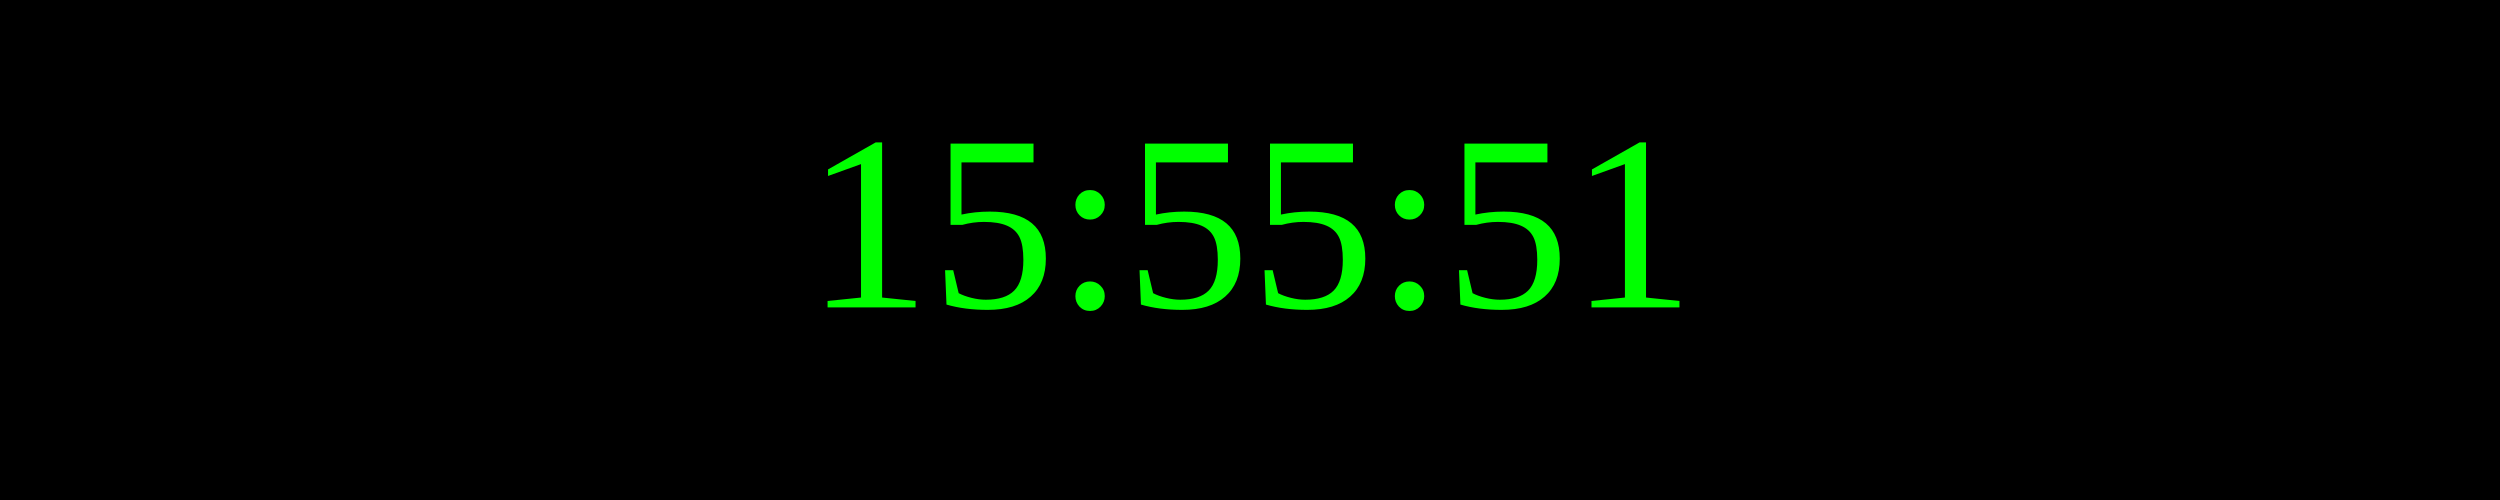
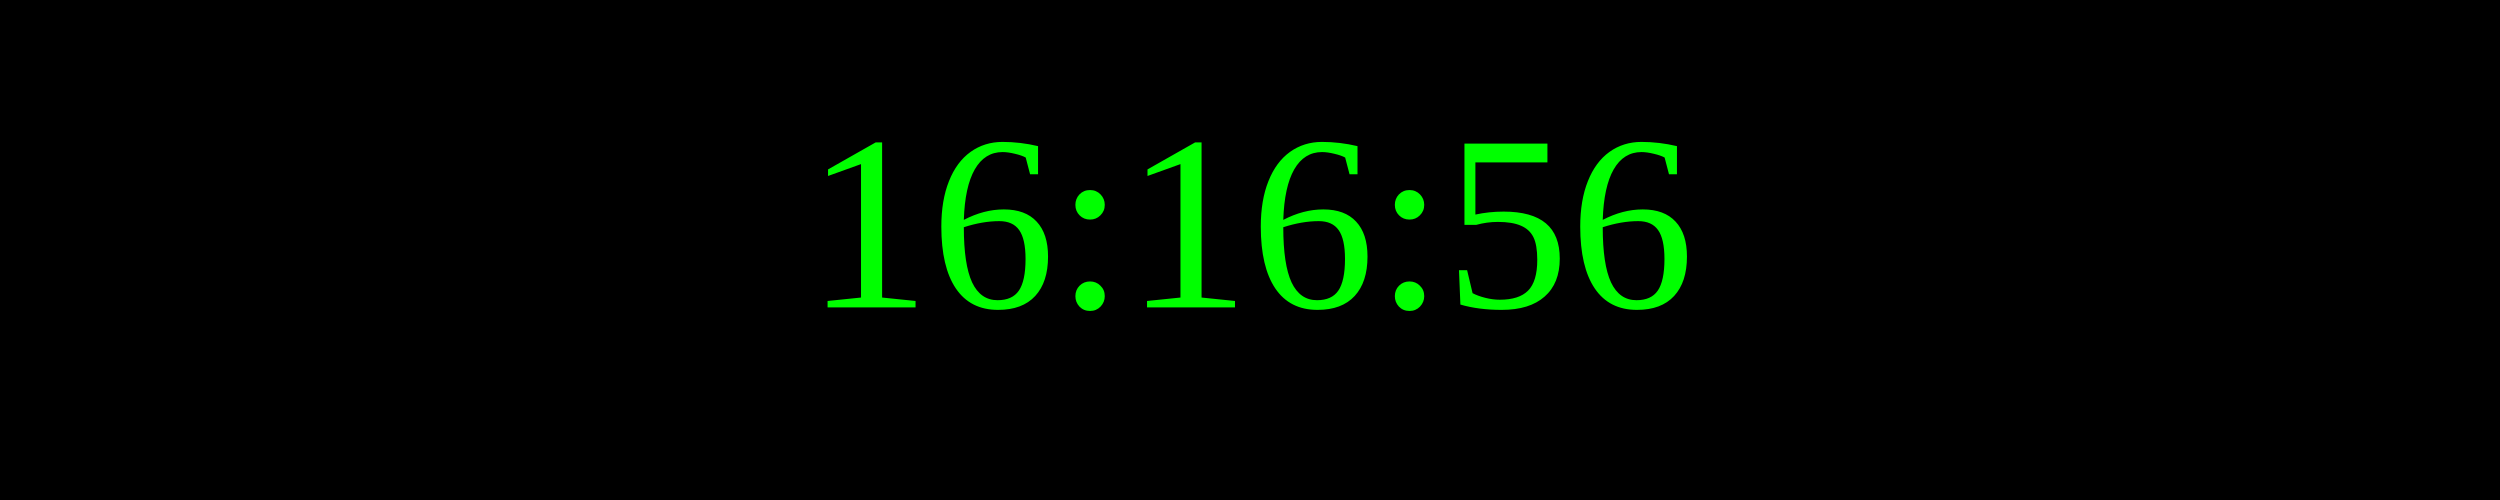
<svg xmlns="http://www.w3.org/2000/svg" width="250" height="50">
  <rect width="100%" height="100%" fill="black" />
  <text x="50%" y="50%" font-size="25" fill="lime" text-anchor="middle" dominant-baseline="middle">
- 15:55:51
+ 16:16:56
</text>
</svg>
